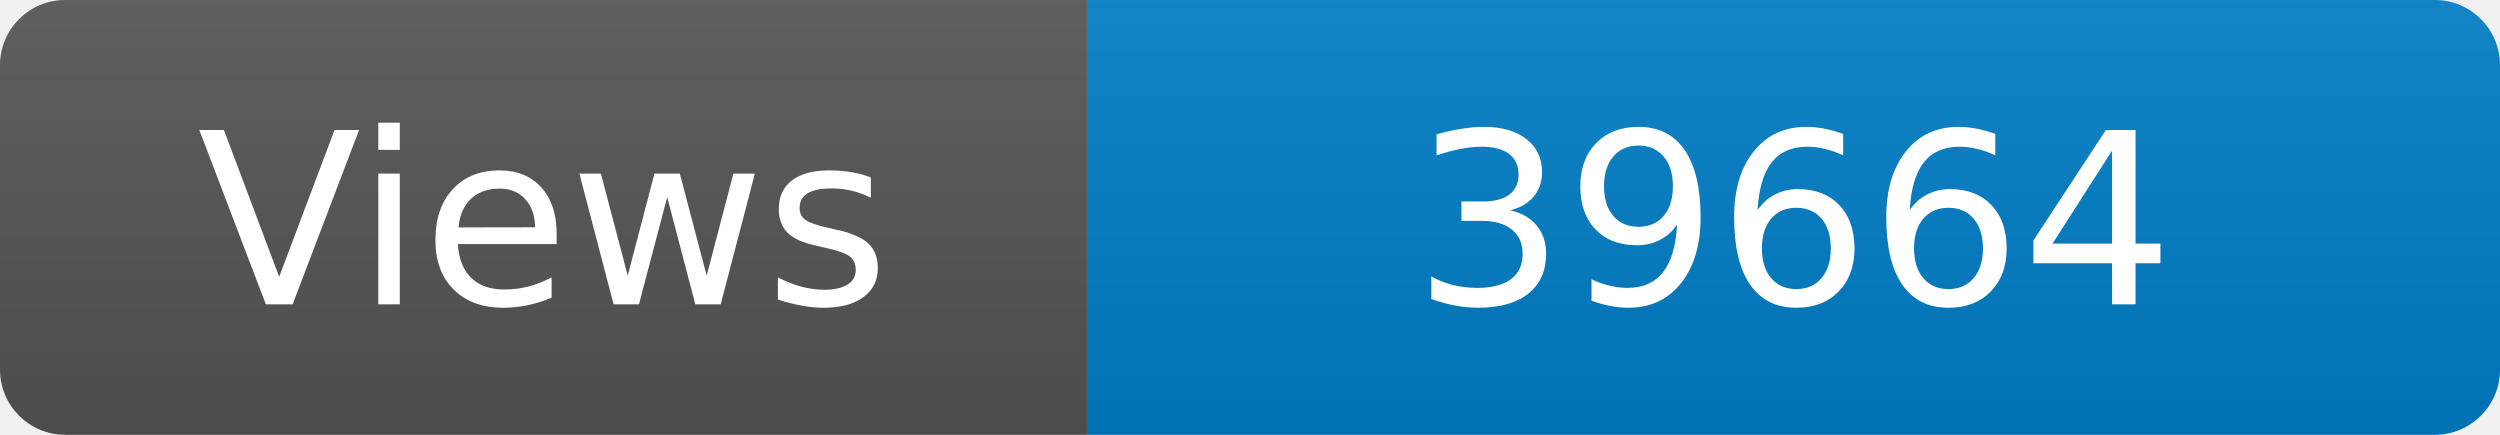
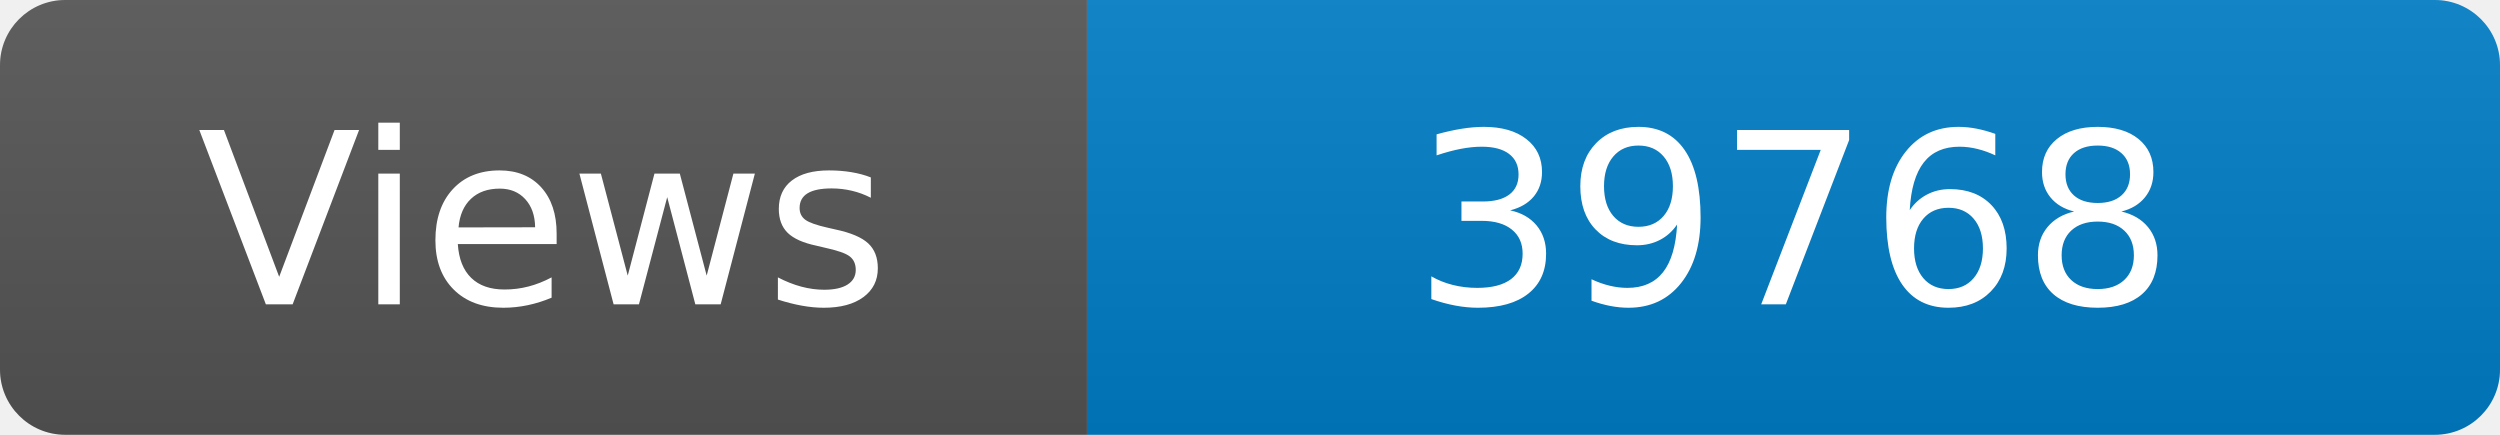
<svg xmlns="http://www.w3.org/2000/svg" width="115" height="20" role="img" aria-label="Maintained?: yes">
  <linearGradient id="s" x2="0" y2="100%">
    <stop offset="0" stop-color="#bbb" stop-opacity=".1" />
    <stop offset="1" stop-opacity=".1" />
  </linearGradient>
  <clipPath id="r">
    <rect width="115" height="20" rx="3" fill="#fff" />
  </clipPath>
  <g clip-path="url(#r)">
    <rect width="50" height="20" fill="#555" />
    <rect x="50" width="160" height="20" fill="#007ec6" />
    <rect width="115" height="20" fill="url(#s)" />
  </g>
  <g fill="#fff" text-anchor="middle" font-family="Verdana,Geneva,DejaVu Sans,sans-serif" font-size="110">
    <text x="250" y="140" transform="scale(.1)" fill="#fff">Views</text>
-     <text x="825" y="140" transform="scale(.1)" fill="#fff">39664</text>
+     <text x="825" y="140" transform="scale(.1)" fill="#fff">39768</text>
  </g>
</svg>
